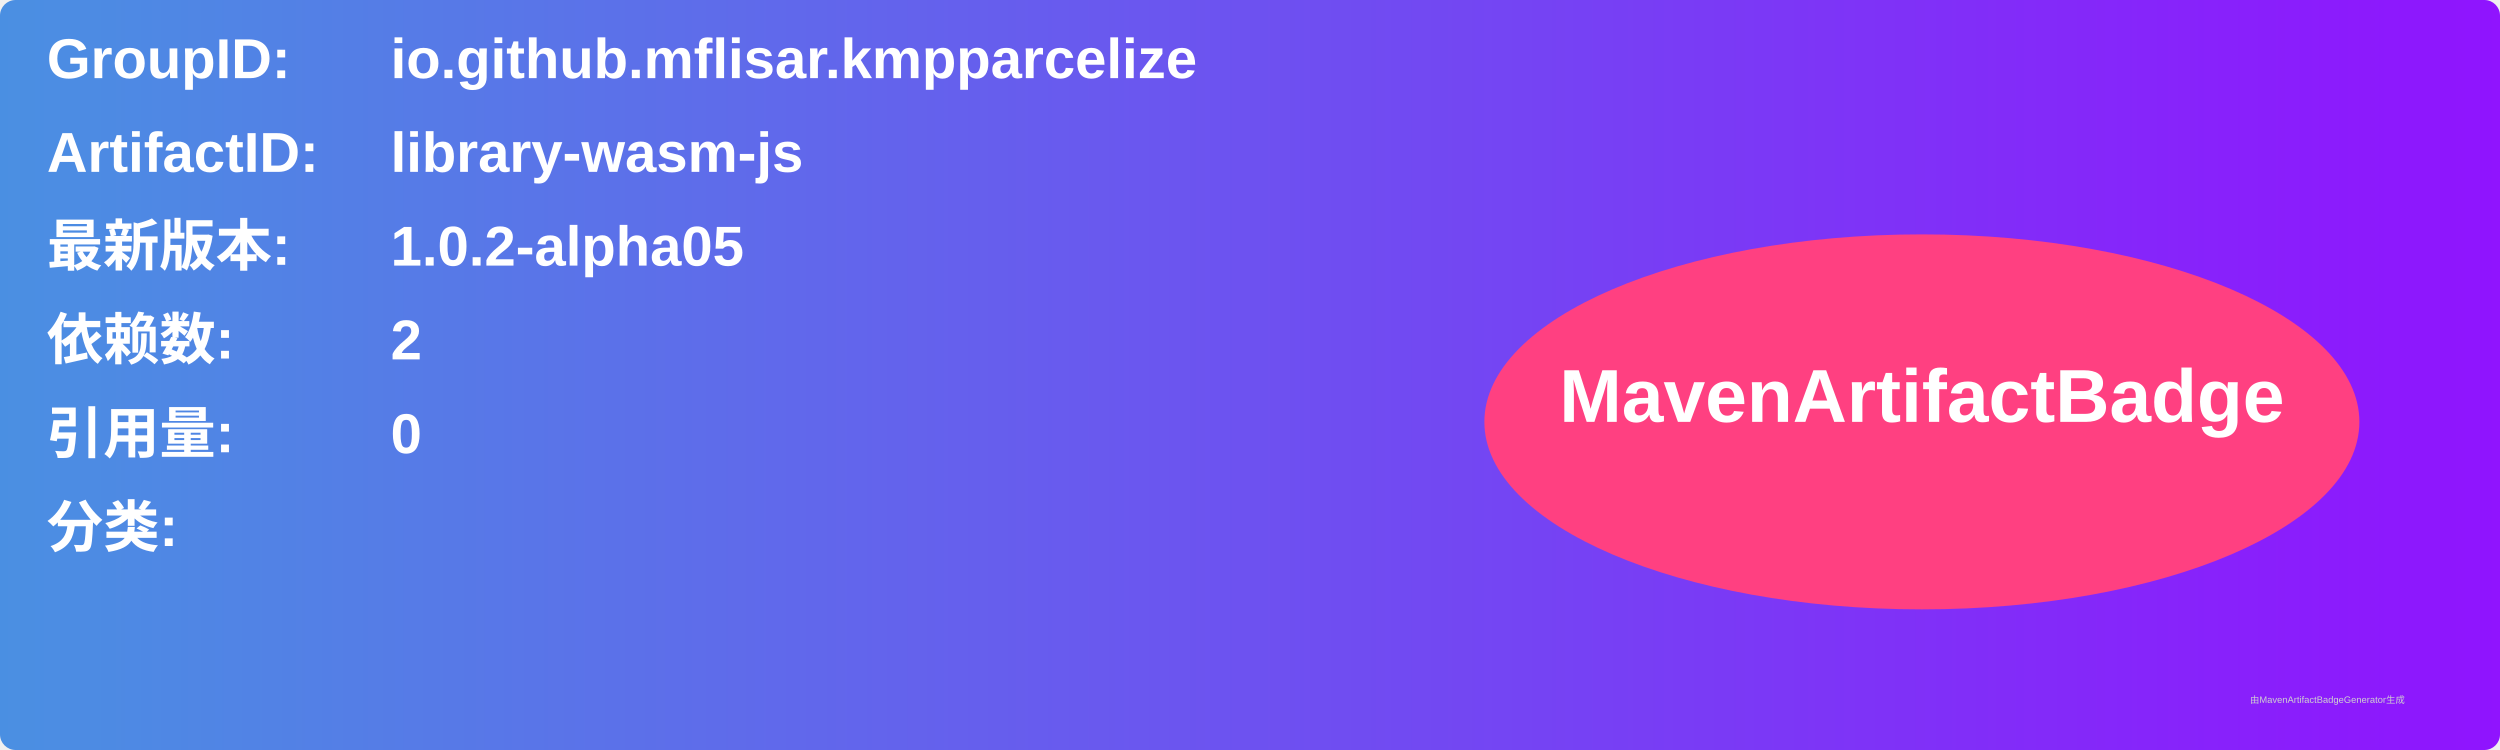
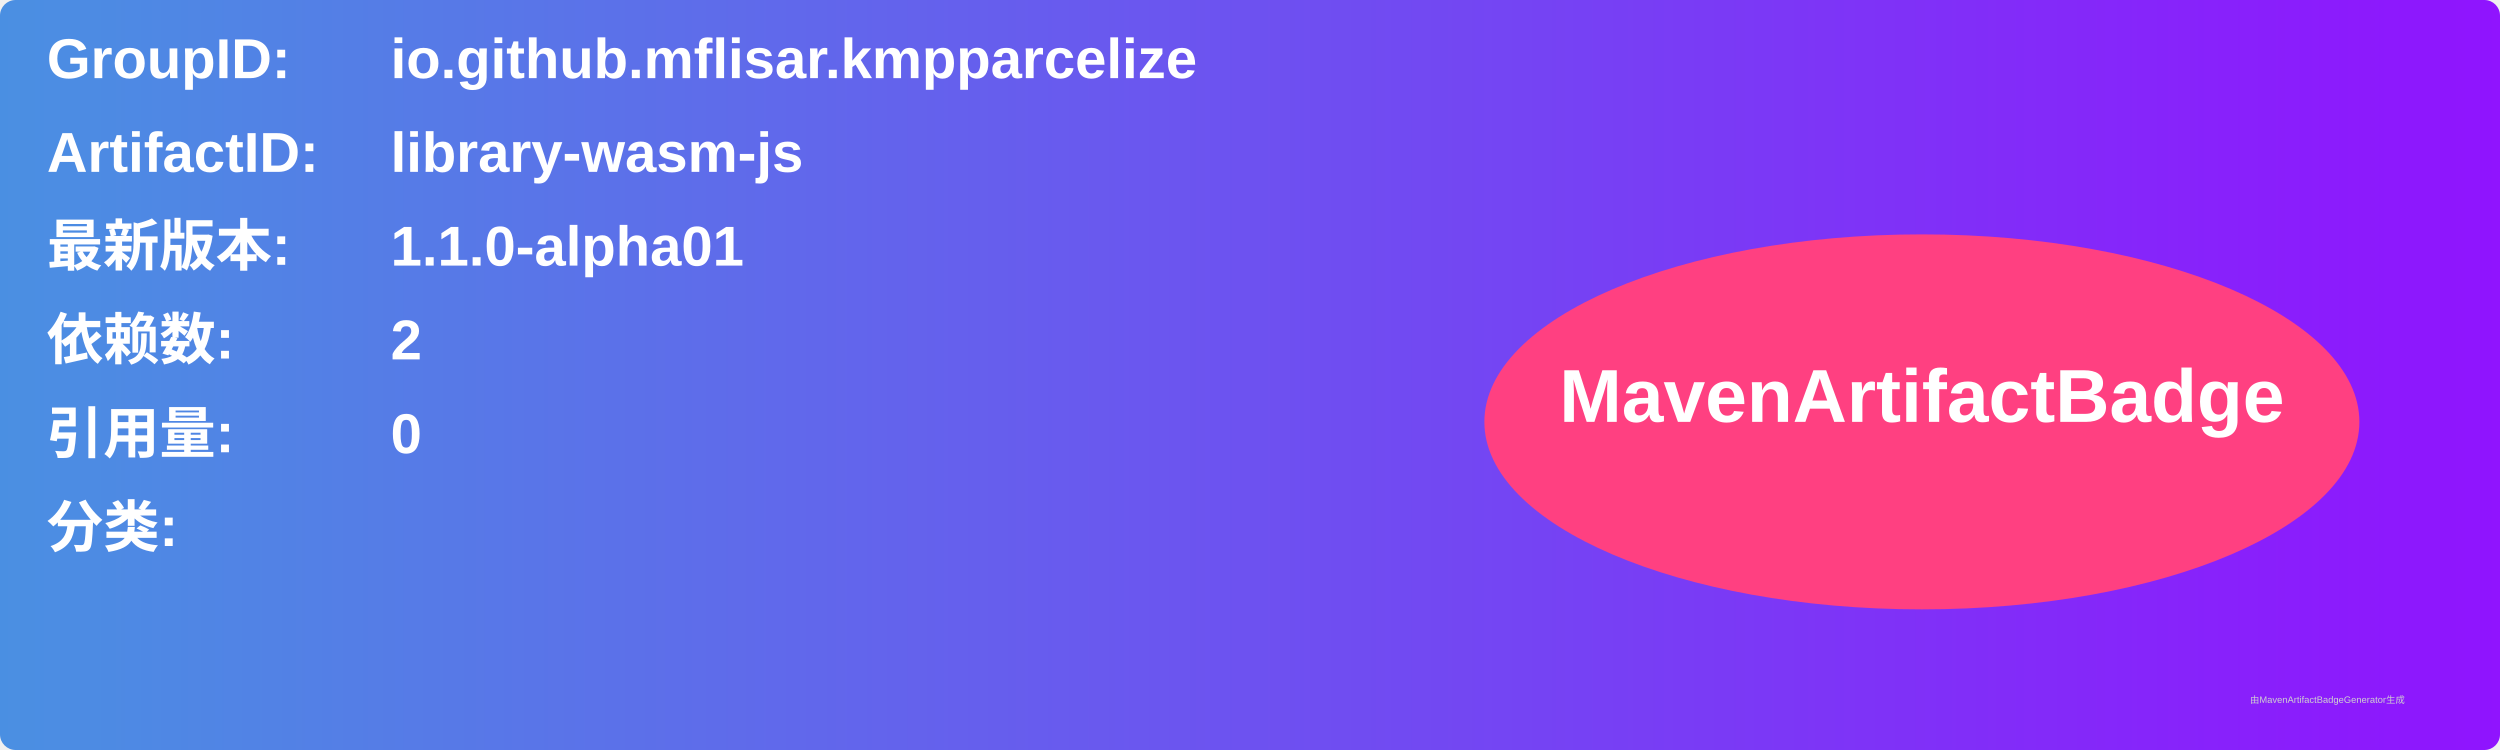
<svg xmlns="http://www.w3.org/2000/svg" width="800" height="240" viewBox="0 0 800 240">
  <linearGradient id="grad" x1="0%" y1="0%" x2="100%" y2="0%">
    <stop offset="0%" stop-color="#4a90e2" />
    <stop offset="100%" stop-color="#9013fe" />
  </linearGradient>
  <rect width="100%" height="100%" rx="5" ry="5" fill="url(#grad)" />
  <g transform="translate(15, 15)">
    <text x="0" y="10" font-family="Arial" font-size="18" fill="white" font-weight="bold" width="260">GroupID:</text>
    <text x="110" y="10" font-family="Arial" font-size="18" fill="white" font-weight="bold" width="460">io.github.mflisar.kmpparcelize</text>
    <text x="0" y="40" font-family="Arial" font-size="18" fill="white" font-weight="bold" width="260">ArtifactID:</text>
    <text x="110" y="40" font-family="Arial" font-size="18" fill="white" font-weight="bold" width="460">library-wasm-js</text>
    <text x="0" y="70" font-family="Arial" font-size="18" fill="white" font-weight="bold">最新版本:</text>
    <text x="110" y="70" font-family="Arial" font-size="18" fill="white" font-weight="bold">
-       <tspan font-weight="bold">1.0.2-alpha05</tspan>
+       <tspan font-weight="bold">1.1.0-alpha01</tspan>
    </text>
    <text x="0" y="100" font-family="Arial" font-size="18" fill="white" font-weight="bold">依赖数: </text>
    <text x="110" y="100" font-family="Arial" font-size="18" fill="white">
      <tspan font-weight="bold">2</tspan>
    </text>
    <text x="0" y="130" font-family="Arial" font-size="18" fill="white" font-weight="bold">引用量: </text>
    <text x="110" y="130" font-family="Arial" font-size="18" fill="white">
      <tspan font-weight="bold">0</tspan>
    </text>
    <text x="0" y="160" font-family="Arial" font-size="18" fill="white" font-weight="bold">分类:</text>
    <text x="10" y="190" font-family="Arial" font-size="10" fill="white">
      <tspan font-weight="bold" />
    </text>
    <ellipse cx="600" cy="120" rx="140" ry="60" fill="#ff4081" />
    <text x="600" y="120" text-anchor="middle" font-family="Arial" font-size="24" fill="white" font-weight="bold">MavenArtifactBadge</text>
  </g>
  <text x="720" y="225" font-family="Arial" font-size="3" fill="#d0d0d0">由MavenArtifactBadgeGenerator生成</text>
</svg>
